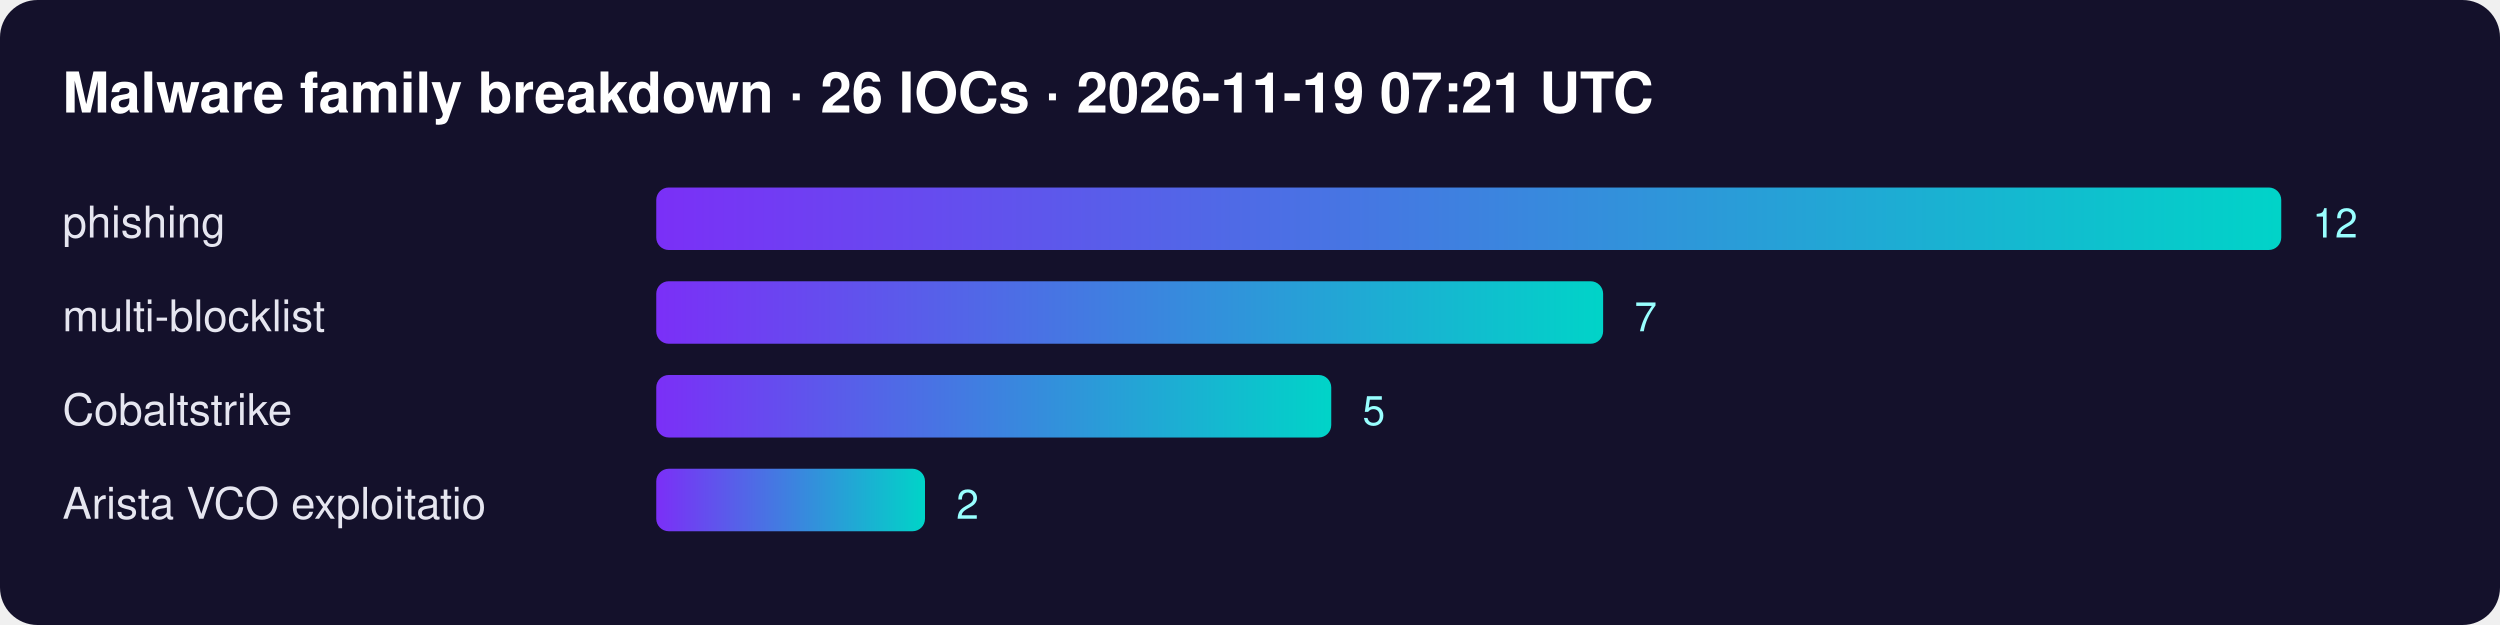
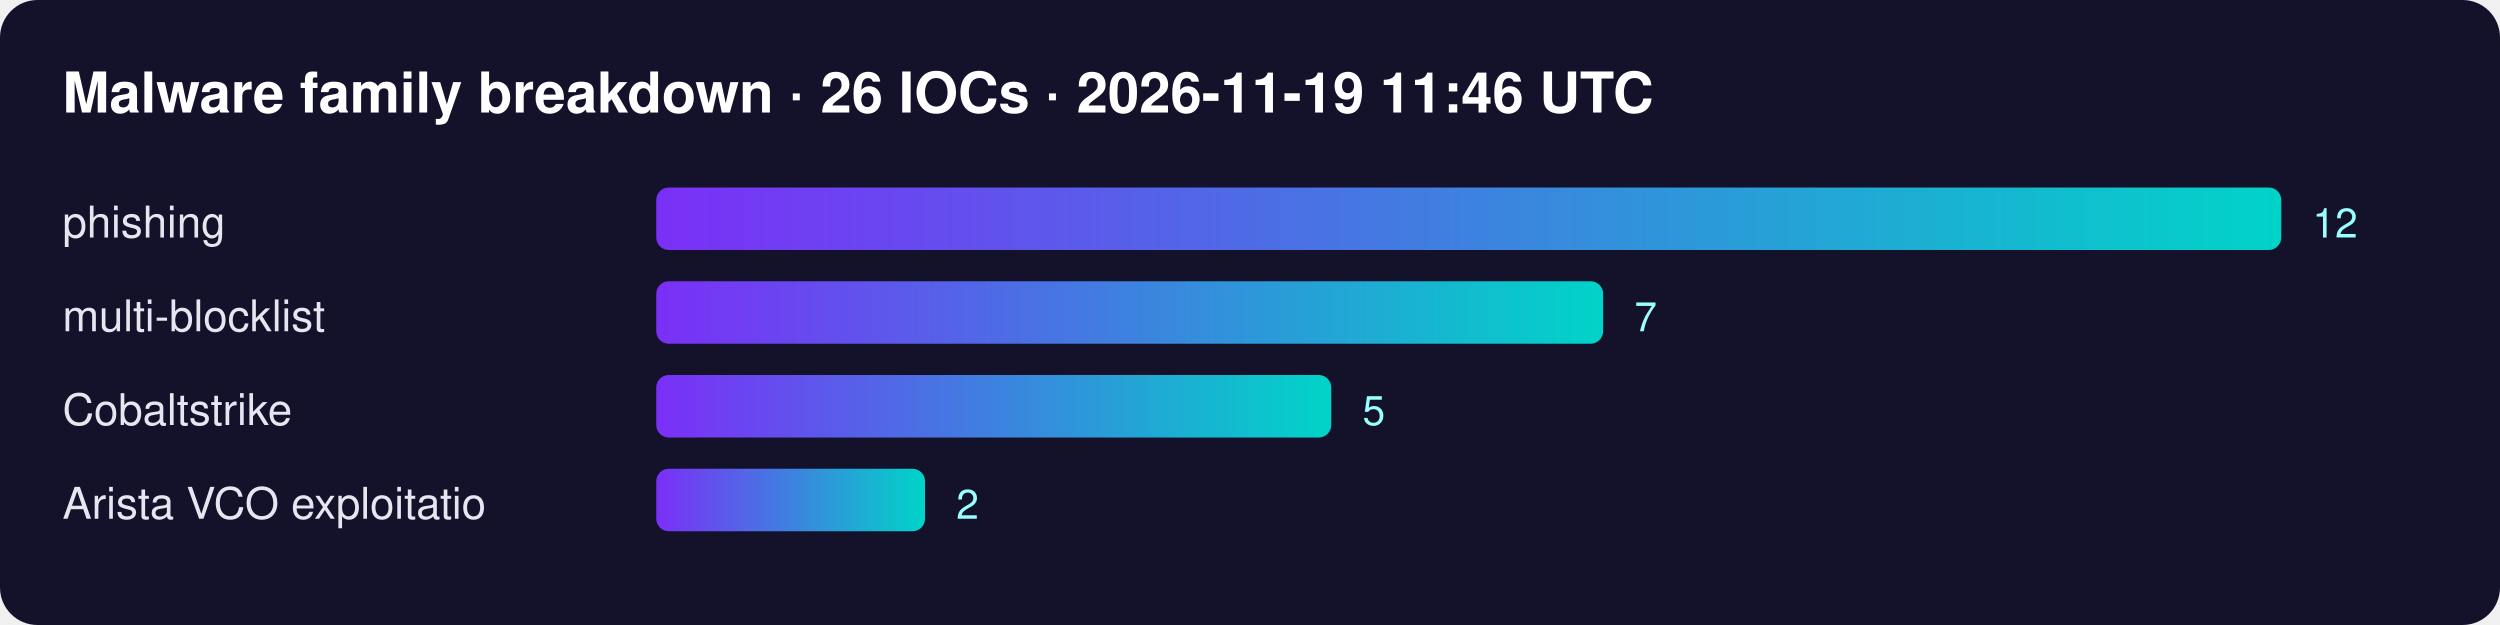
<svg xmlns="http://www.w3.org/2000/svg" width="800" height="200" font-family="Segoe UI,Helvetica,Arial,sans-serif">
  <defs>
    <linearGradient id="g">
      <stop offset="0" stop-color="#7b2ff7" />
      <stop offset="1" stop-color="#00d4c8" />
    </linearGradient>
  </defs>
  <rect width="100%" height="100%" rx="12" fill="#14112b" />
-   <text x="20" y="36" fill="#fff" font-size="18" font-weight="700">Malware family breakdown · 26 IOCs · 2026-11-19 07:21 UTC</text>
+   <text x="20" y="36" fill="#fff" font-size="18" font-weight="700">Malware family breakdown · 26 IOCs · 2026-11-19 11:46 UTC</text>
  <text x="20" y="76" fill="#e6e6f0" font-size="14">phishing</text>
  <rect x="210" y="60" width="520" height="20" rx="4" fill="url(#g)" />
  <text x="740" y="76" fill="#9ff" font-size="13">12</text>
  <text x="20" y="106" fill="#e6e6f0" font-size="14">multi-blocklist</text>
  <rect x="210" y="90" width="303" height="20" rx="4" fill="url(#g)" />
  <text x="523" y="106" fill="#9ff" font-size="13">7</text>
  <text x="20" y="136" fill="#e6e6f0" font-size="14">Cobaltstrike</text>
  <rect x="210" y="120" width="216" height="20" rx="4" fill="url(#g)" />
  <text x="436" y="136" fill="#9ff" font-size="13">5</text>
  <text x="20" y="166" fill="#e6e6f0" font-size="14">Arista VCO exploitatio</text>
  <rect x="210" y="150" width="86" height="20" rx="4" fill="url(#g)" />
  <text x="306" y="166" fill="#9ff" font-size="13">2</text>
</svg>
